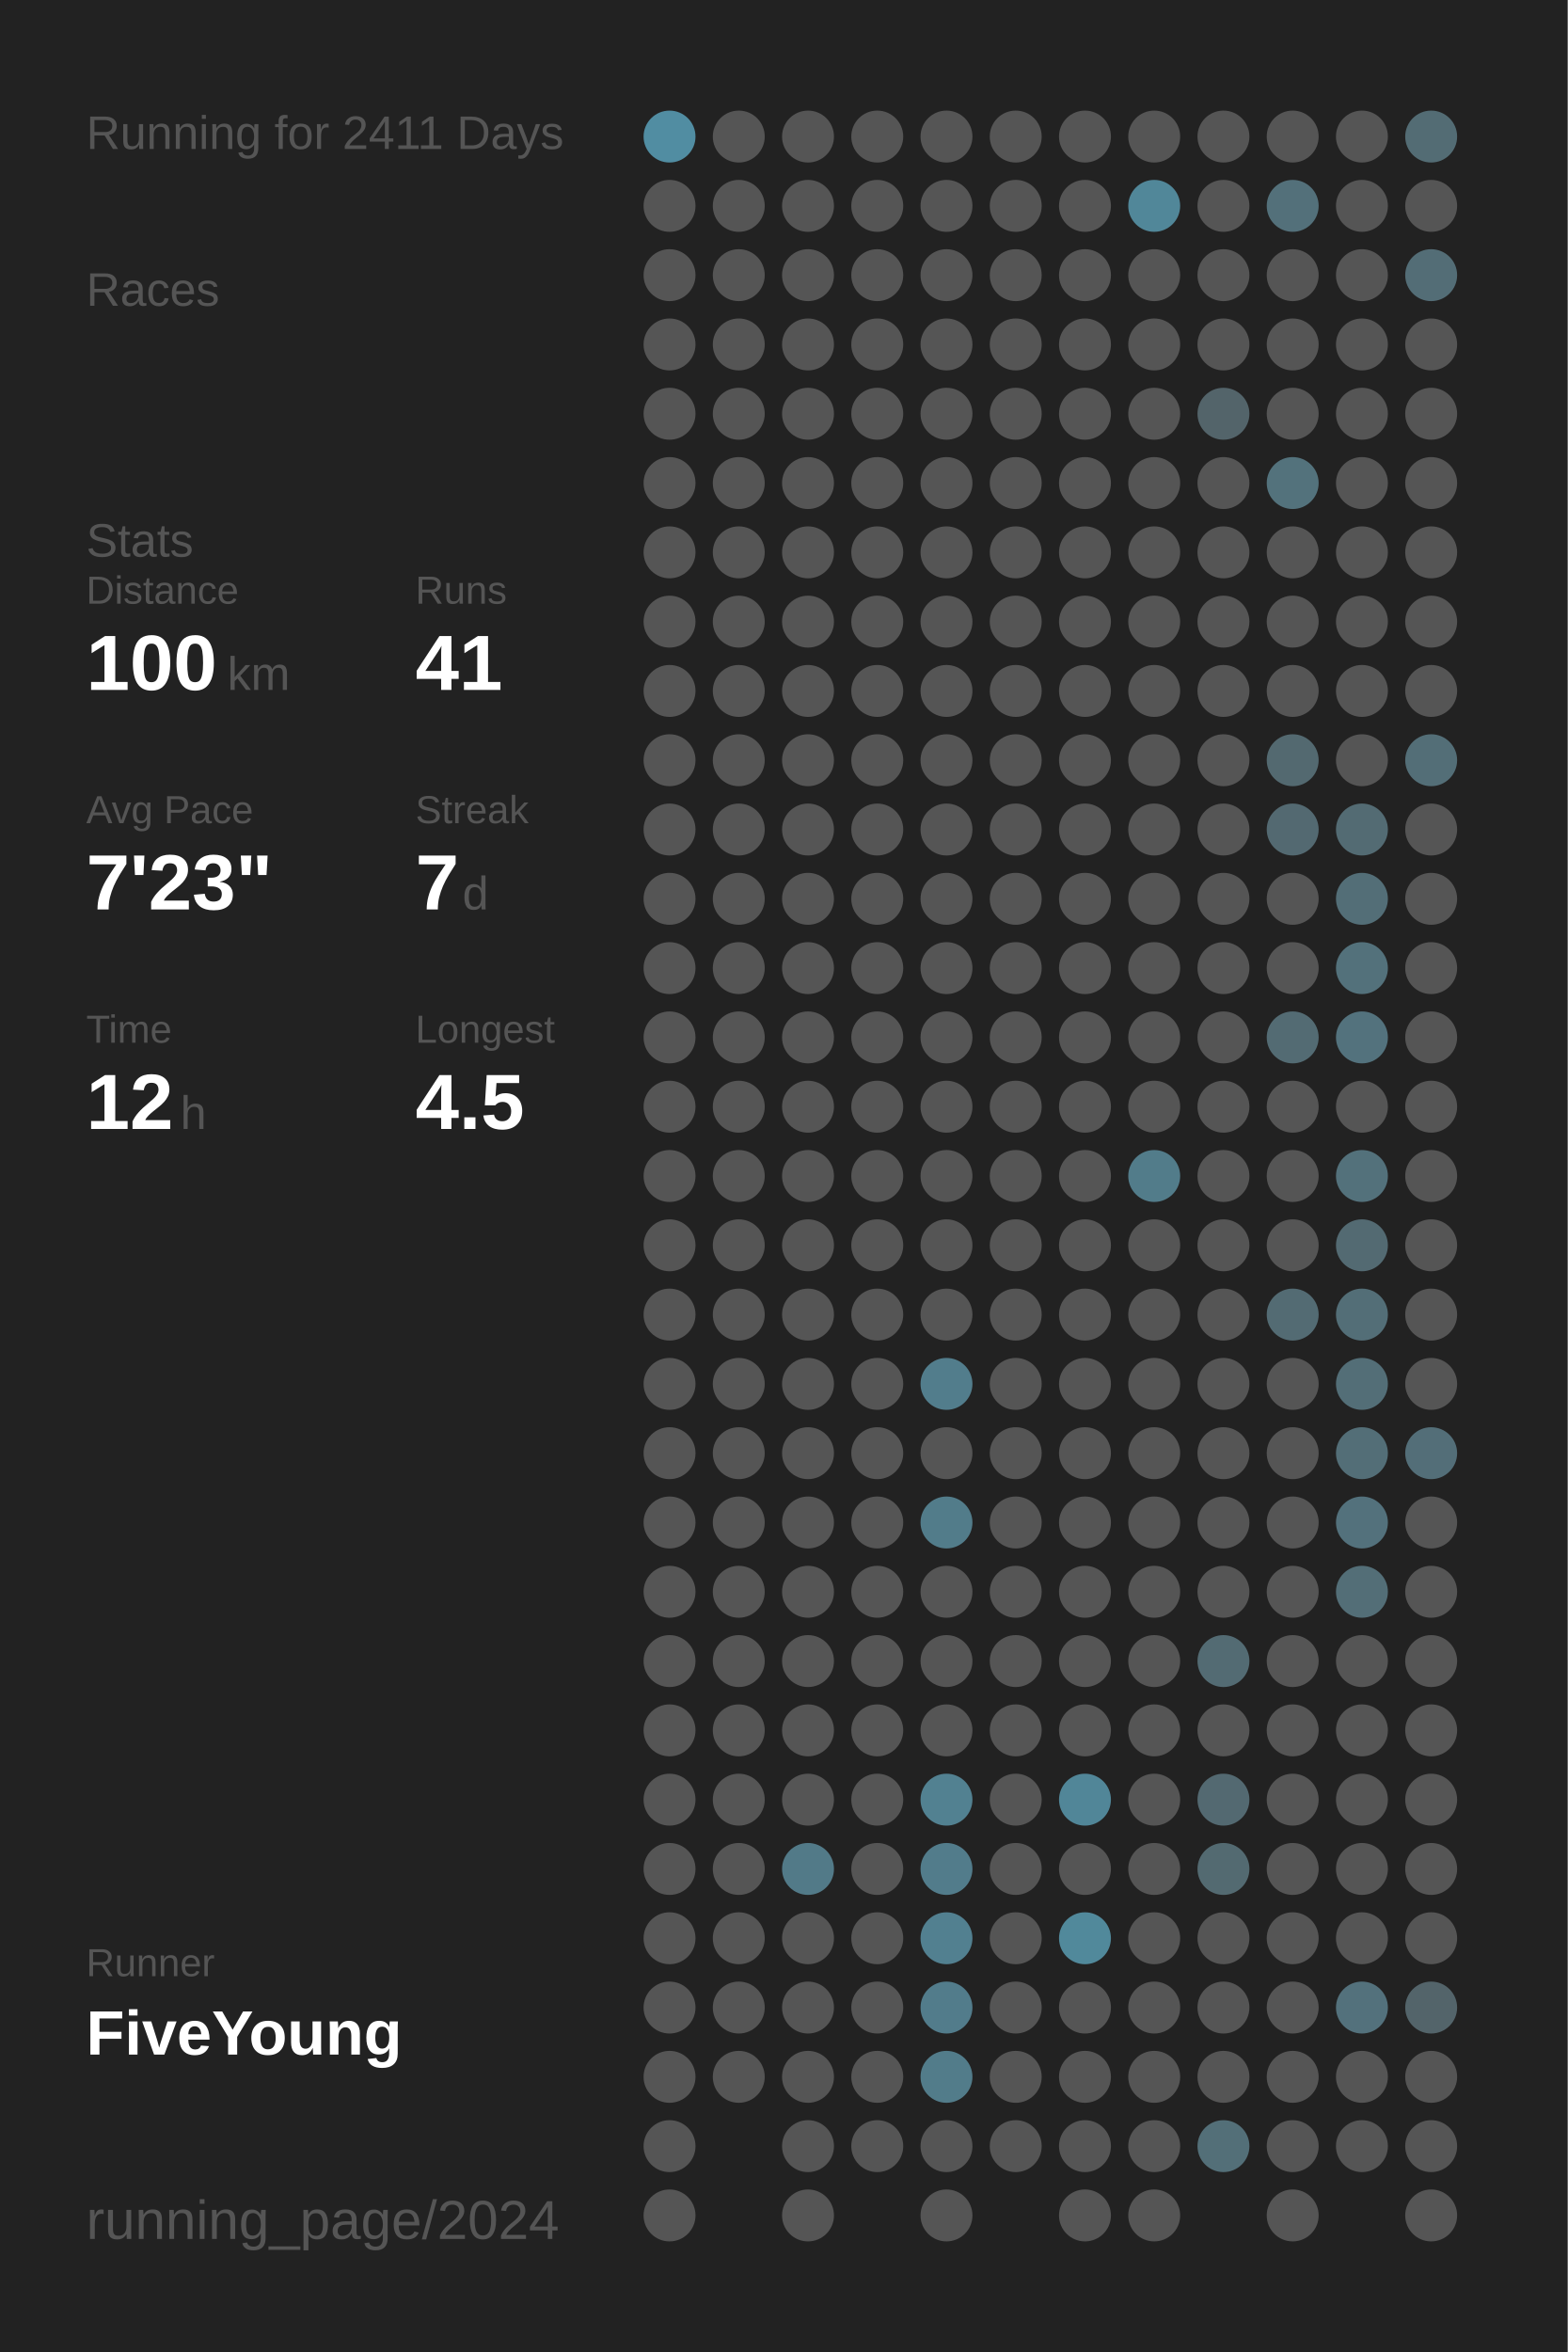
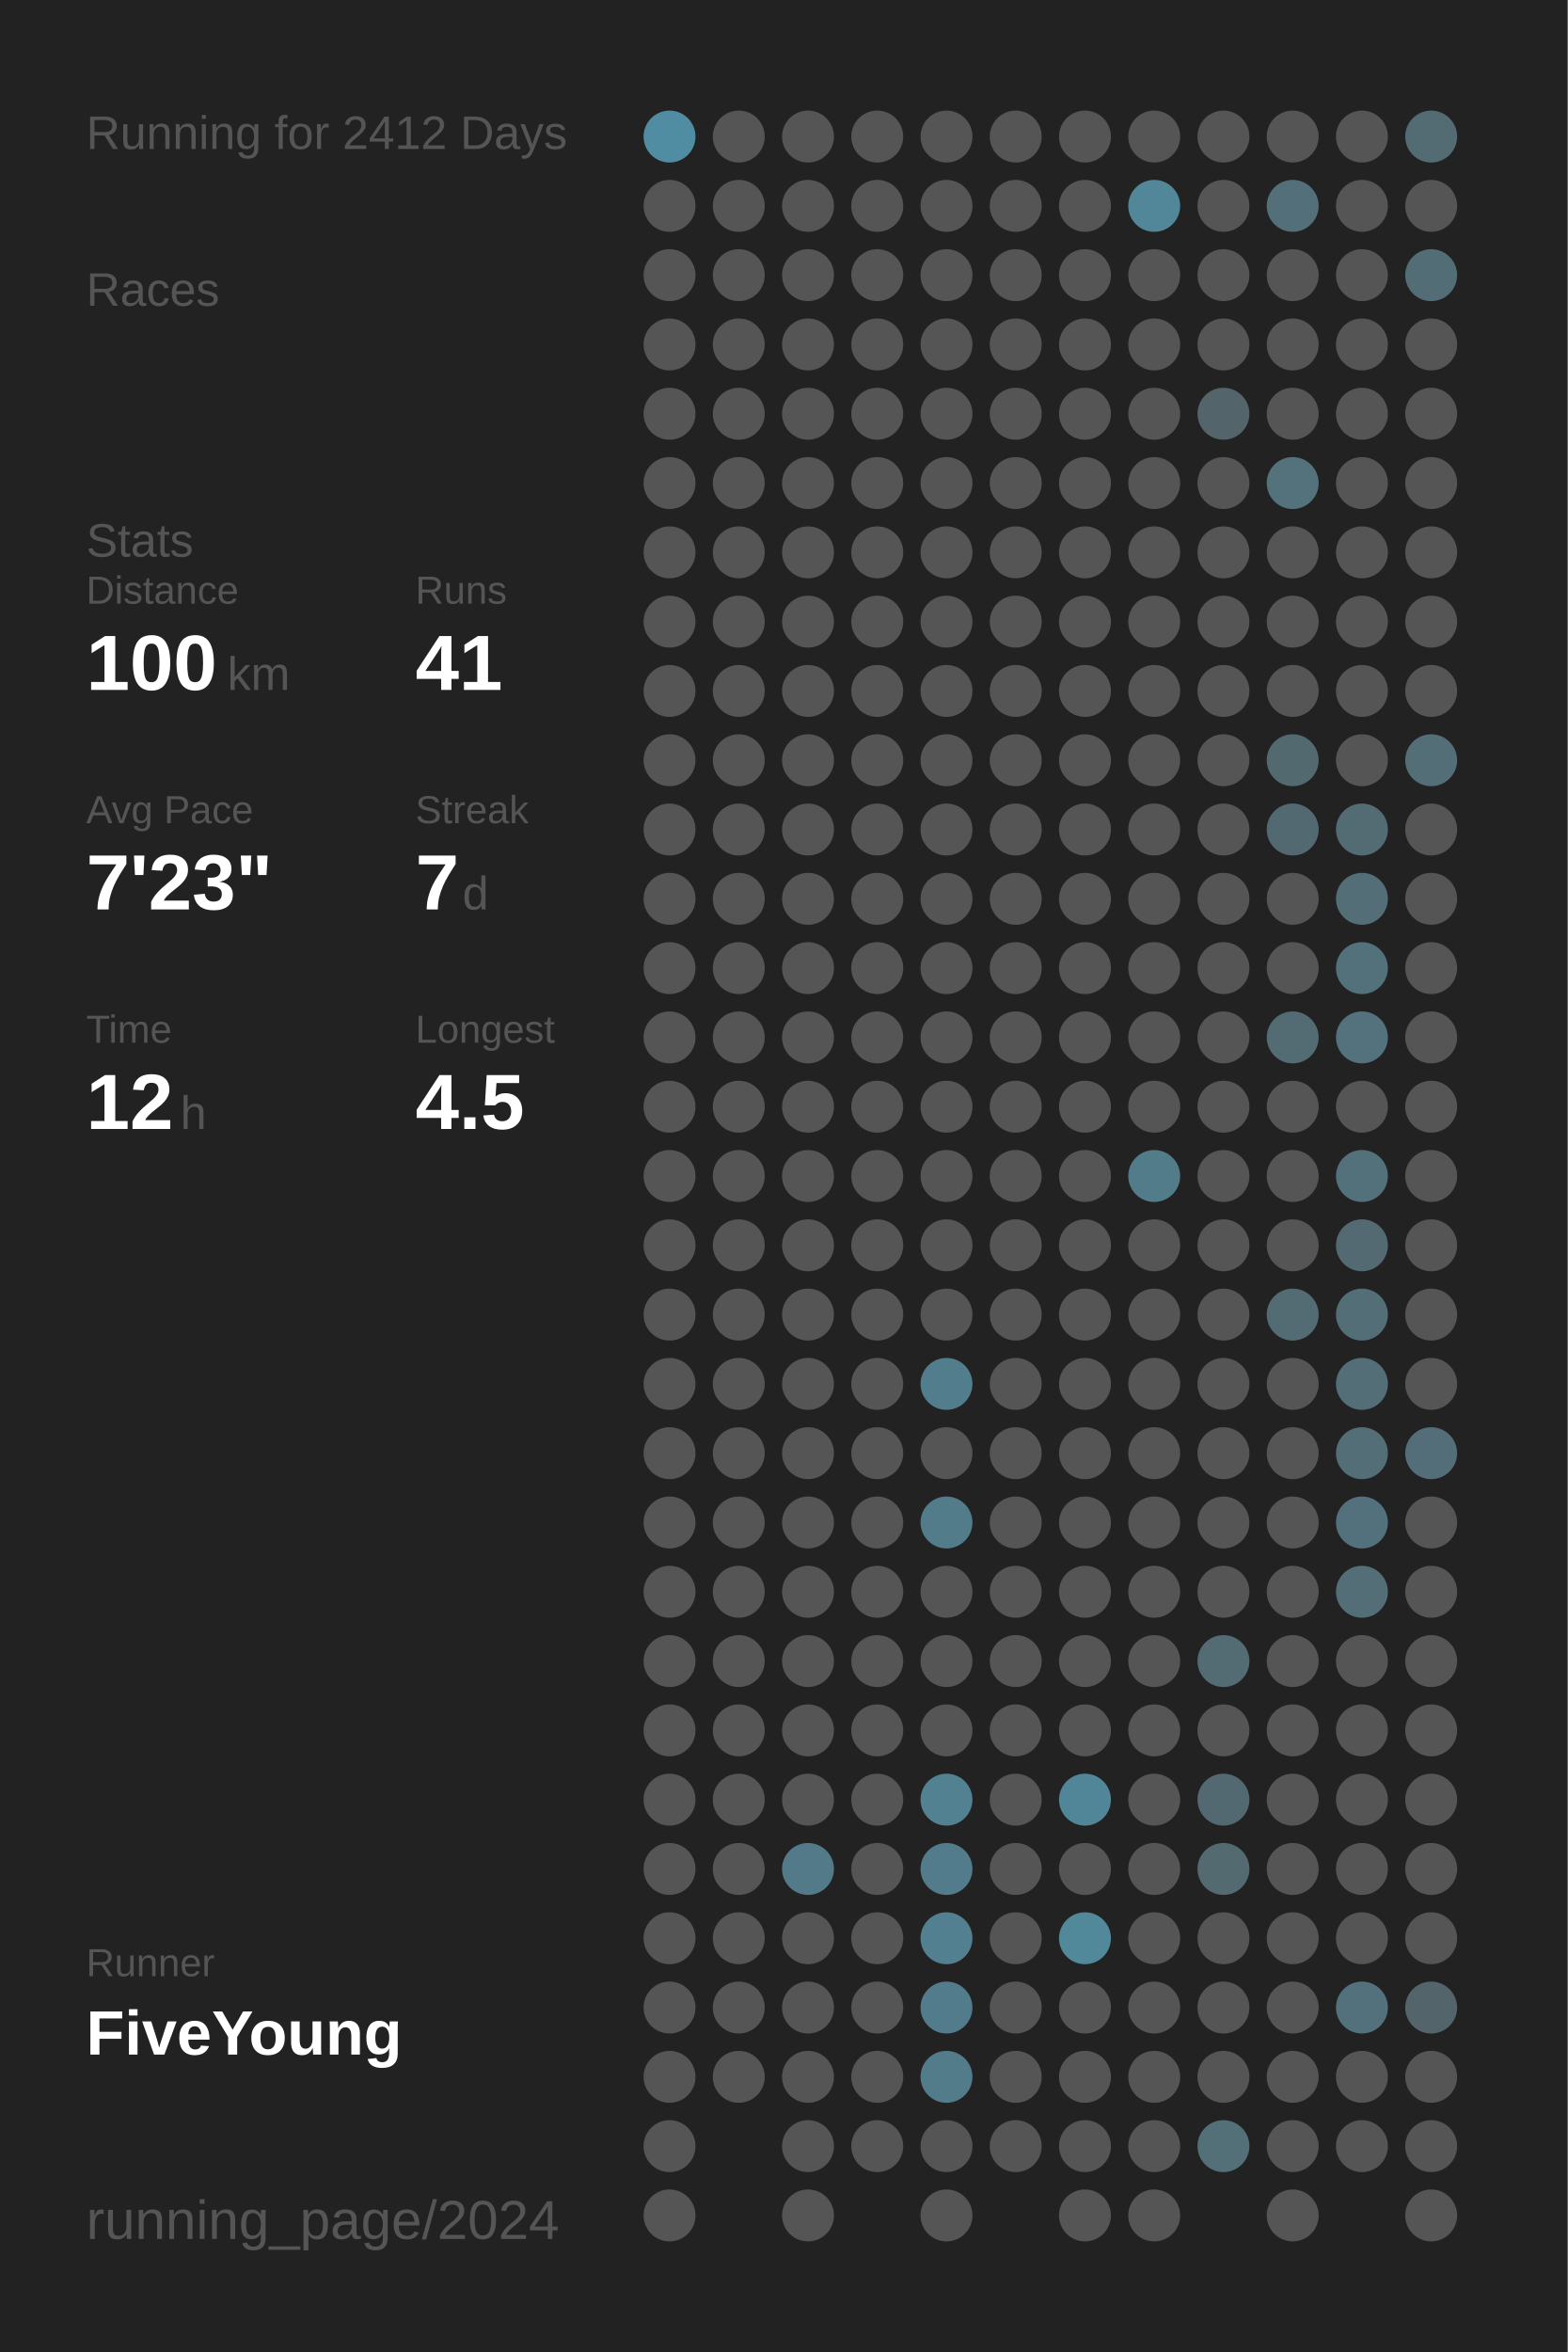
<svg xmlns="http://www.w3.org/2000/svg" baseProfile="full" height="300mm" version="1.1" viewBox="0,0,200,300" width="200mm">
  <defs />
  <rect fill="#222222" height="300" width="200" x="0" y="0" />
-   <text fill="#555555" style="font-size:6px; font-family:Arial;" x="11" y="19">Running for 2411 Days</text>
+   <text fill="#555555" style="font-size:6px; font-family:Arial;" x="11" y="19">Running for 2412 Days</text>
  <text fill="#555555" style="font-size:6px; font-family:Arial;" x="11" y="39">Races</text>
  <text fill="#555555" style="font-size:6px; font-family:Arial;" x="11" y="71">Stats</text>
  <text fill="#555555" style="font-size:5px; font-family:Arial;" x="11" y="77">Distance</text>
  <text fill="#FFFFFF" style="font-size:10px; font-family:Arial; font-weight:bold;" x="11" y="88">100</text>
  <text fill="#555555" style="font-size:6px; font-family:Arial;" x="29" y="88">km</text>
  <text fill="#555555" style="font-size:5px; font-family:Arial;" x="53" y="77">Runs</text>
  <text fill="#FFFFFF" style="font-size:10px; font-family:Arial; font-weight:bold;" x="53" y="88">41</text>
  <text fill="#555555" style="font-size:5px; font-family:Arial;" x="11" y="105">Avg Pace</text>
  <text fill="#FFFFFF" style="font-size:10px; font-family:Arial; font-weight:bold;" x="11" y="116">7'23"</text>
  <text fill="#555555" style="font-size:5px; font-family:Arial;" x="53" y="105">Streak</text>
  <text fill="#FFFFFF" style="font-size:10px; font-family:Arial; font-weight:bold;" x="53" y="116">7</text>
  <text fill="#555555" style="font-size:6px; font-family:Arial;" x="59" y="116">d</text>
  <text fill="#555555" style="font-size:5px; font-family:Arial;" x="11" y="133">Time</text>
  <text fill="#FFFFFF" style="font-size:10px; font-family:Arial; font-weight:bold;" x="11" y="144">12</text>
  <text fill="#555555" style="font-size:6px; font-family:Arial;" x="23" y="144">h</text>
  <text fill="#555555" style="font-size:5px; font-family:Arial;" x="53" y="133">Longest</text>
  <text fill="#FFFFFF" style="font-size:10px; font-family:Arial; font-weight:bold;" x="53" y="144">4.5</text>
  <text fill="#555555" style="font-size:5px; font-family:Arial;" x="11" y="252.065">Runner</text>
  <text fill="#FFFFFF" style="font-size:8px; font-family:Arial; font-weight:bold;" x="11" y="262.065">FiveYoung</text>
  <text fill="#555555" style="font-size:7px; font-family:Arial;" x="11" y="285.581">running_page/2024</text>
  <circle cx="85.417" cy="17.419" fill="#518da2" r="3.312" />
  <circle cx="85.417" cy="26.258" fill="#555555" r="3.312" />
  <circle cx="85.417" cy="35.097" fill="#555555" r="3.312" />
  <circle cx="85.417" cy="43.935" fill="#555555" r="3.312" />
  <circle cx="85.417" cy="52.774" fill="#555555" r="3.312" />
  <circle cx="85.417" cy="61.613" fill="#555555" r="3.312" />
  <circle cx="85.417" cy="70.452" fill="#555555" r="3.312" />
  <circle cx="85.417" cy="79.29" fill="#555555" r="3.312" />
  <circle cx="85.417" cy="88.129" fill="#555555" r="3.312" />
  <circle cx="85.417" cy="96.968" fill="#555555" r="3.312" />
  <circle cx="85.417" cy="105.806" fill="#555555" r="3.312" />
  <circle cx="85.417" cy="114.645" fill="#555555" r="3.312" />
  <circle cx="85.417" cy="123.484" fill="#555555" r="3.312" />
  <circle cx="85.417" cy="132.323" fill="#555555" r="3.312" />
  <circle cx="85.417" cy="141.161" fill="#555555" r="3.312" />
  <circle cx="85.417" cy="150" fill="#555555" r="3.312" />
  <circle cx="85.417" cy="158.839" fill="#555555" r="3.312" />
  <circle cx="85.417" cy="167.677" fill="#555555" r="3.312" />
  <circle cx="85.417" cy="176.516" fill="#555555" r="3.312" />
  <circle cx="85.417" cy="185.355" fill="#555555" r="3.312" />
  <circle cx="85.417" cy="194.194" fill="#555555" r="3.312" />
  <circle cx="85.417" cy="203.032" fill="#555555" r="3.312" />
  <circle cx="85.417" cy="211.871" fill="#555555" r="3.312" />
  <circle cx="85.417" cy="220.71" fill="#555555" r="3.312" />
  <circle cx="85.417" cy="229.548" fill="#555555" r="3.312" />
  <circle cx="85.417" cy="238.387" fill="#555555" r="3.312" />
  <circle cx="85.417" cy="247.226" fill="#555555" r="3.312" />
  <circle cx="85.417" cy="256.065" fill="#555555" r="3.312" />
  <circle cx="85.417" cy="264.903" fill="#555555" r="3.312" />
  <circle cx="85.417" cy="273.742" fill="#555555" r="3.312" />
  <circle cx="85.417" cy="282.581" fill="#555555" r="3.312" />
  <circle cx="94.25" cy="17.419" fill="#555555" r="3.312" />
  <circle cx="94.25" cy="26.258" fill="#555555" r="3.312" />
  <circle cx="94.25" cy="35.097" fill="#555555" r="3.312" />
  <circle cx="94.25" cy="43.935" fill="#555555" r="3.312" />
  <circle cx="94.25" cy="52.774" fill="#555555" r="3.312" />
  <circle cx="94.25" cy="61.613" fill="#555555" r="3.312" />
  <circle cx="94.25" cy="70.452" fill="#555555" r="3.312" />
  <circle cx="94.25" cy="79.29" fill="#555555" r="3.312" />
  <circle cx="94.25" cy="88.129" fill="#555555" r="3.312" />
  <circle cx="94.25" cy="96.968" fill="#555555" r="3.312" />
  <circle cx="94.25" cy="105.806" fill="#555555" r="3.312" />
  <circle cx="94.25" cy="114.645" fill="#555555" r="3.312" />
  <circle cx="94.25" cy="123.484" fill="#555555" r="3.312" />
  <circle cx="94.25" cy="132.323" fill="#555555" r="3.312" />
  <circle cx="94.25" cy="141.161" fill="#555555" r="3.312" />
  <circle cx="94.25" cy="150" fill="#555555" r="3.312" />
  <circle cx="94.25" cy="158.839" fill="#555555" r="3.312" />
  <circle cx="94.25" cy="167.677" fill="#555555" r="3.312" />
  <circle cx="94.25" cy="176.516" fill="#555555" r="3.312" />
  <circle cx="94.25" cy="185.355" fill="#555555" r="3.312" />
  <circle cx="94.25" cy="194.194" fill="#555555" r="3.312" />
  <circle cx="94.25" cy="203.032" fill="#555555" r="3.312" />
  <circle cx="94.25" cy="211.871" fill="#555555" r="3.312" />
  <circle cx="94.25" cy="220.71" fill="#555555" r="3.312" />
  <circle cx="94.25" cy="229.548" fill="#555555" r="3.312" />
  <circle cx="94.25" cy="238.387" fill="#555555" r="3.312" />
  <circle cx="94.25" cy="247.226" fill="#555555" r="3.312" />
  <circle cx="94.25" cy="256.065" fill="#555555" r="3.312" />
  <circle cx="94.25" cy="264.903" fill="#555555" r="3.312" />
  <circle cx="103.083" cy="17.419" fill="#555555" r="3.312" />
  <circle cx="103.083" cy="26.258" fill="#555555" r="3.312" />
  <circle cx="103.083" cy="35.097" fill="#555555" r="3.312" />
  <circle cx="103.083" cy="43.935" fill="#555555" r="3.312" />
  <circle cx="103.083" cy="52.774" fill="#555555" r="3.312" />
  <circle cx="103.083" cy="61.613" fill="#555555" r="3.312" />
  <circle cx="103.083" cy="70.452" fill="#555555" r="3.312" />
  <circle cx="103.083" cy="79.29" fill="#555555" r="3.312" />
  <circle cx="103.083" cy="88.129" fill="#555555" r="3.312" />
  <circle cx="103.083" cy="96.968" fill="#555555" r="3.312" />
  <circle cx="103.083" cy="105.806" fill="#555555" r="3.312" />
  <circle cx="103.083" cy="114.645" fill="#555555" r="3.312" />
  <circle cx="103.083" cy="123.484" fill="#555555" r="3.312" />
  <circle cx="103.083" cy="132.323" fill="#555555" r="3.312" />
  <circle cx="103.083" cy="141.161" fill="#555555" r="3.312" />
  <circle cx="103.083" cy="150" fill="#555555" r="3.312" />
  <circle cx="103.083" cy="158.839" fill="#555555" r="3.312" />
  <circle cx="103.083" cy="167.677" fill="#555555" r="3.312" />
  <circle cx="103.083" cy="176.516" fill="#555555" r="3.312" />
  <circle cx="103.083" cy="185.355" fill="#555555" r="3.312" />
  <circle cx="103.083" cy="194.194" fill="#555555" r="3.312" />
  <circle cx="103.083" cy="203.032" fill="#555555" r="3.312" />
  <circle cx="103.083" cy="211.871" fill="#555555" r="3.312" />
  <circle cx="103.083" cy="220.71" fill="#555555" r="3.312" />
  <circle cx="103.083" cy="229.548" fill="#555555" r="3.312" />
  <circle cx="103.083" cy="238.387" fill="#527a88" r="3.312" />
  <circle cx="103.083" cy="247.226" fill="#555555" r="3.312" />
  <circle cx="103.083" cy="256.065" fill="#555555" r="3.312" />
  <circle cx="103.083" cy="264.903" fill="#555555" r="3.312" />
  <circle cx="103.083" cy="273.742" fill="#555555" r="3.312" />
  <circle cx="103.083" cy="282.581" fill="#555555" r="3.312" />
  <circle cx="111.917" cy="17.419" fill="#555555" r="3.312" />
  <circle cx="111.917" cy="26.258" fill="#555555" r="3.312" />
  <circle cx="111.917" cy="35.097" fill="#555555" r="3.312" />
  <circle cx="111.917" cy="43.935" fill="#555555" r="3.312" />
  <circle cx="111.917" cy="52.774" fill="#555555" r="3.312" />
  <circle cx="111.917" cy="61.613" fill="#555555" r="3.312" />
  <circle cx="111.917" cy="70.452" fill="#555555" r="3.312" />
  <circle cx="111.917" cy="79.29" fill="#555555" r="3.312" />
  <circle cx="111.917" cy="88.129" fill="#555555" r="3.312" />
  <circle cx="111.917" cy="96.968" fill="#555555" r="3.312" />
  <circle cx="111.917" cy="105.806" fill="#555555" r="3.312" />
  <circle cx="111.917" cy="114.645" fill="#555555" r="3.312" />
  <circle cx="111.917" cy="123.484" fill="#555555" r="3.312" />
  <circle cx="111.917" cy="132.323" fill="#555555" r="3.312" />
  <circle cx="111.917" cy="141.161" fill="#555555" r="3.312" />
  <circle cx="111.917" cy="150" fill="#555555" r="3.312" />
  <circle cx="111.917" cy="158.839" fill="#555555" r="3.312" />
  <circle cx="111.917" cy="167.677" fill="#555555" r="3.312" />
  <circle cx="111.917" cy="176.516" fill="#555555" r="3.312" />
  <circle cx="111.917" cy="185.355" fill="#555555" r="3.312" />
  <circle cx="111.917" cy="194.194" fill="#555555" r="3.312" />
  <circle cx="111.917" cy="203.032" fill="#555555" r="3.312" />
  <circle cx="111.917" cy="211.871" fill="#555555" r="3.312" />
  <circle cx="111.917" cy="220.71" fill="#555555" r="3.312" />
  <circle cx="111.917" cy="229.548" fill="#555555" r="3.312" />
  <circle cx="111.917" cy="238.387" fill="#555555" r="3.312" />
  <circle cx="111.917" cy="247.226" fill="#555555" r="3.312" />
  <circle cx="111.917" cy="256.065" fill="#555555" r="3.312" />
  <circle cx="111.917" cy="264.903" fill="#555555" r="3.312" />
  <circle cx="111.917" cy="273.742" fill="#555555" r="3.312" />
  <circle cx="120.75" cy="17.419" fill="#555555" r="3.312" />
  <circle cx="120.75" cy="26.258" fill="#555555" r="3.312" />
  <circle cx="120.75" cy="35.097" fill="#555555" r="3.312" />
  <circle cx="120.75" cy="43.935" fill="#555555" r="3.312" />
  <circle cx="120.75" cy="52.774" fill="#555555" r="3.312" />
  <circle cx="120.75" cy="61.613" fill="#555555" r="3.312" />
  <circle cx="120.75" cy="70.452" fill="#555555" r="3.312" />
  <circle cx="120.75" cy="79.29" fill="#555555" r="3.312" />
  <circle cx="120.75" cy="88.129" fill="#555555" r="3.312" />
  <circle cx="120.75" cy="96.968" fill="#555555" r="3.312" />
  <circle cx="120.75" cy="105.806" fill="#555555" r="3.312" />
  <circle cx="120.75" cy="114.645" fill="#555555" r="3.312" />
  <circle cx="120.75" cy="123.484" fill="#555555" r="3.312" />
  <circle cx="120.75" cy="132.323" fill="#555555" r="3.312" />
  <circle cx="120.75" cy="141.161" fill="#555555" r="3.312" />
  <circle cx="120.75" cy="150" fill="#555555" r="3.312" />
  <circle cx="120.75" cy="158.839" fill="#555555" r="3.312" />
  <circle cx="120.75" cy="167.677" fill="#555555" r="3.312" />
  <circle cx="120.75" cy="176.516" fill="#527d8c" r="3.312" />
  <circle cx="120.75" cy="185.355" fill="#555555" r="3.312" />
  <circle cx="120.75" cy="194.194" fill="#527c8a" r="3.312" />
  <circle cx="120.75" cy="203.032" fill="#555555" r="3.312" />
  <circle cx="120.75" cy="211.871" fill="#555555" r="3.312" />
  <circle cx="120.75" cy="220.71" fill="#555555" r="3.312" />
  <circle cx="120.75" cy="229.548" fill="#528191" r="3.312" />
  <circle cx="120.75" cy="238.387" fill="#527c8b" r="3.312" />
  <circle cx="120.75" cy="247.226" fill="#528090" r="3.312" />
  <circle cx="120.75" cy="256.065" fill="#527c8b" r="3.312" />
  <circle cx="120.75" cy="264.903" fill="#527c8a" r="3.312" />
  <circle cx="120.75" cy="273.742" fill="#555555" r="3.312" />
  <circle cx="120.75" cy="282.581" fill="#555555" r="3.312" />
  <circle cx="129.583" cy="17.419" fill="#555555" r="3.312" />
  <circle cx="129.583" cy="26.258" fill="#555555" r="3.312" />
  <circle cx="129.583" cy="35.097" fill="#555555" r="3.312" />
  <circle cx="129.583" cy="43.935" fill="#555555" r="3.312" />
  <circle cx="129.583" cy="52.774" fill="#555555" r="3.312" />
  <circle cx="129.583" cy="61.613" fill="#555555" r="3.312" />
  <circle cx="129.583" cy="70.452" fill="#555555" r="3.312" />
  <circle cx="129.583" cy="79.29" fill="#555555" r="3.312" />
  <circle cx="129.583" cy="88.129" fill="#555555" r="3.312" />
  <circle cx="129.583" cy="96.968" fill="#555555" r="3.312" />
  <circle cx="129.583" cy="105.806" fill="#555555" r="3.312" />
  <circle cx="129.583" cy="114.645" fill="#555555" r="3.312" />
  <circle cx="129.583" cy="123.484" fill="#555555" r="3.312" />
  <circle cx="129.583" cy="132.323" fill="#555555" r="3.312" />
  <circle cx="129.583" cy="141.161" fill="#555555" r="3.312" />
  <circle cx="129.583" cy="150" fill="#555555" r="3.312" />
  <circle cx="129.583" cy="158.839" fill="#555555" r="3.312" />
  <circle cx="129.583" cy="167.677" fill="#555555" r="3.312" />
  <circle cx="129.583" cy="176.516" fill="#555555" r="3.312" />
  <circle cx="129.583" cy="185.355" fill="#555555" r="3.312" />
  <circle cx="129.583" cy="194.194" fill="#555555" r="3.312" />
  <circle cx="129.583" cy="203.032" fill="#555555" r="3.312" />
  <circle cx="129.583" cy="211.871" fill="#555555" r="3.312" />
  <circle cx="129.583" cy="220.71" fill="#555555" r="3.312" />
  <circle cx="129.583" cy="229.548" fill="#555555" r="3.312" />
  <circle cx="129.583" cy="238.387" fill="#555555" r="3.312" />
  <circle cx="129.583" cy="247.226" fill="#555555" r="3.312" />
  <circle cx="129.583" cy="256.065" fill="#555555" r="3.312" />
  <circle cx="129.583" cy="264.903" fill="#555555" r="3.312" />
  <circle cx="129.583" cy="273.742" fill="#555555" r="3.312" />
  <circle cx="138.417" cy="17.419" fill="#555555" r="3.312" />
  <circle cx="138.417" cy="26.258" fill="#555555" r="3.312" />
  <circle cx="138.417" cy="35.097" fill="#555555" r="3.312" />
  <circle cx="138.417" cy="43.935" fill="#555555" r="3.312" />
  <circle cx="138.417" cy="52.774" fill="#555555" r="3.312" />
  <circle cx="138.417" cy="61.613" fill="#555555" r="3.312" />
  <circle cx="138.417" cy="70.452" fill="#555555" r="3.312" />
  <circle cx="138.417" cy="79.29" fill="#555555" r="3.312" />
  <circle cx="138.417" cy="88.129" fill="#555555" r="3.312" />
  <circle cx="138.417" cy="96.968" fill="#555555" r="3.312" />
  <circle cx="138.417" cy="105.806" fill="#555555" r="3.312" />
  <circle cx="138.417" cy="114.645" fill="#555555" r="3.312" />
  <circle cx="138.417" cy="123.484" fill="#555555" r="3.312" />
  <circle cx="138.417" cy="132.323" fill="#555555" r="3.312" />
  <circle cx="138.417" cy="141.161" fill="#555555" r="3.312" />
  <circle cx="138.417" cy="150" fill="#555555" r="3.312" />
  <circle cx="138.417" cy="158.839" fill="#555555" r="3.312" />
  <circle cx="138.417" cy="167.677" fill="#555555" r="3.312" />
  <circle cx="138.417" cy="176.516" fill="#555555" r="3.312" />
  <circle cx="138.417" cy="185.355" fill="#555555" r="3.312" />
  <circle cx="138.417" cy="194.194" fill="#555555" r="3.312" />
  <circle cx="138.417" cy="203.032" fill="#555555" r="3.312" />
  <circle cx="138.417" cy="211.871" fill="#555555" r="3.312" />
  <circle cx="138.417" cy="220.71" fill="#555555" r="3.312" />
  <circle cx="138.417" cy="229.548" fill="#518698" r="3.312" />
  <circle cx="138.417" cy="238.387" fill="#555555" r="3.312" />
  <circle cx="138.417" cy="247.226" fill="#51899b" r="3.312" />
  <circle cx="138.417" cy="256.065" fill="#555555" r="3.312" />
  <circle cx="138.417" cy="264.903" fill="#555555" r="3.312" />
  <circle cx="138.417" cy="273.742" fill="#555555" r="3.312" />
  <circle cx="138.417" cy="282.581" fill="#555555" r="3.312" />
  <circle cx="147.25" cy="17.419" fill="#555555" r="3.312" />
  <circle cx="147.25" cy="26.258" fill="#518799" r="3.312" />
  <circle cx="147.25" cy="35.097" fill="#555555" r="3.312" />
  <circle cx="147.25" cy="43.935" fill="#555555" r="3.312" />
  <circle cx="147.25" cy="52.774" fill="#555555" r="3.312" />
  <circle cx="147.25" cy="61.613" fill="#555555" r="3.312" />
  <circle cx="147.25" cy="70.452" fill="#555555" r="3.312" />
  <circle cx="147.25" cy="79.29" fill="#555555" r="3.312" />
  <circle cx="147.25" cy="88.129" fill="#555555" r="3.312" />
  <circle cx="147.25" cy="96.968" fill="#555555" r="3.312" />
  <circle cx="147.25" cy="105.806" fill="#555555" r="3.312" />
  <circle cx="147.25" cy="114.645" fill="#555555" r="3.312" />
  <circle cx="147.25" cy="123.484" fill="#555555" r="3.312" />
  <circle cx="147.25" cy="132.323" fill="#555555" r="3.312" />
  <circle cx="147.25" cy="141.161" fill="#555555" r="3.312" />
  <circle cx="147.25" cy="150" fill="#527c8a" r="3.312" />
  <circle cx="147.25" cy="158.839" fill="#555555" r="3.312" />
  <circle cx="147.25" cy="167.677" fill="#555555" r="3.312" />
  <circle cx="147.25" cy="176.516" fill="#555555" r="3.312" />
  <circle cx="147.25" cy="185.355" fill="#555555" r="3.312" />
  <circle cx="147.25" cy="194.194" fill="#555555" r="3.312" />
  <circle cx="147.25" cy="203.032" fill="#555555" r="3.312" />
  <circle cx="147.25" cy="211.871" fill="#555555" r="3.312" />
  <circle cx="147.25" cy="220.71" fill="#555555" r="3.312" />
  <circle cx="147.25" cy="229.548" fill="#555555" r="3.312" />
  <circle cx="147.25" cy="238.387" fill="#555555" r="3.312" />
  <circle cx="147.25" cy="247.226" fill="#555555" r="3.312" />
  <circle cx="147.25" cy="256.065" fill="#555555" r="3.312" />
  <circle cx="147.25" cy="264.903" fill="#555555" r="3.312" />
  <circle cx="147.25" cy="273.742" fill="#555555" r="3.312" />
  <circle cx="147.25" cy="282.581" fill="#555555" r="3.312" />
  <circle cx="156.083" cy="17.419" fill="#555555" r="3.312" />
  <circle cx="156.083" cy="26.258" fill="#555555" r="3.312" />
  <circle cx="156.083" cy="35.097" fill="#555555" r="3.312" />
  <circle cx="156.083" cy="43.935" fill="#555555" r="3.312" />
  <circle cx="156.083" cy="52.774" fill="#53646a" r="3.312" />
  <circle cx="156.083" cy="61.613" fill="#555555" r="3.312" />
  <circle cx="156.083" cy="70.452" fill="#555555" r="3.312" />
  <circle cx="156.083" cy="79.29" fill="#555555" r="3.312" />
  <circle cx="156.083" cy="88.129" fill="#555555" r="3.312" />
  <circle cx="156.083" cy="96.968" fill="#555555" r="3.312" />
  <circle cx="156.083" cy="105.806" fill="#555555" r="3.312" />
  <circle cx="156.083" cy="114.645" fill="#555555" r="3.312" />
  <circle cx="156.083" cy="123.484" fill="#555555" r="3.312" />
  <circle cx="156.083" cy="132.323" fill="#555555" r="3.312" />
  <circle cx="156.083" cy="141.161" fill="#555555" r="3.312" />
  <circle cx="156.083" cy="150" fill="#555555" r="3.312" />
  <circle cx="156.083" cy="158.839" fill="#555555" r="3.312" />
  <circle cx="156.083" cy="167.677" fill="#555555" r="3.312" />
  <circle cx="156.083" cy="176.516" fill="#555555" r="3.312" />
  <circle cx="156.083" cy="185.355" fill="#555555" r="3.312" />
  <circle cx="156.083" cy="194.194" fill="#555555" r="3.312" />
  <circle cx="156.083" cy="203.032" fill="#555555" r="3.312" />
  <circle cx="156.083" cy="211.871" fill="#536b73" r="3.312" />
  <circle cx="156.083" cy="220.71" fill="#555555" r="3.312" />
  <circle cx="156.083" cy="229.548" fill="#536971" r="3.312" />
  <circle cx="156.083" cy="238.387" fill="#536a71" r="3.312" />
  <circle cx="156.083" cy="247.226" fill="#555555" r="3.312" />
  <circle cx="156.083" cy="256.065" fill="#555555" r="3.312" />
  <circle cx="156.083" cy="264.903" fill="#555555" r="3.312" />
  <circle cx="156.083" cy="273.742" fill="#536f78" r="3.312" />
  <circle cx="164.917" cy="17.419" fill="#555555" r="3.312" />
  <circle cx="164.917" cy="26.258" fill="#53707a" r="3.312" />
  <circle cx="164.917" cy="35.097" fill="#555555" r="3.312" />
  <circle cx="164.917" cy="43.935" fill="#555555" r="3.312" />
  <circle cx="164.917" cy="52.774" fill="#555555" r="3.312" />
  <circle cx="164.917" cy="61.613" fill="#53727c" r="3.312" />
  <circle cx="164.917" cy="70.452" fill="#555555" r="3.312" />
  <circle cx="164.917" cy="79.29" fill="#555555" r="3.312" />
  <circle cx="164.917" cy="88.129" fill="#555555" r="3.312" />
  <circle cx="164.917" cy="96.968" fill="#536970" r="3.312" />
  <circle cx="164.917" cy="105.806" fill="#536971" r="3.312" />
  <circle cx="164.917" cy="114.645" fill="#555555" r="3.312" />
  <circle cx="164.917" cy="123.484" fill="#555555" r="3.312" />
  <circle cx="164.917" cy="132.323" fill="#536b73" r="3.312" />
  <circle cx="164.917" cy="141.161" fill="#555555" r="3.312" />
  <circle cx="164.917" cy="150" fill="#555555" r="3.312" />
  <circle cx="164.917" cy="158.839" fill="#555555" r="3.312" />
  <circle cx="164.917" cy="167.677" fill="#536b73" r="3.312" />
  <circle cx="164.917" cy="176.516" fill="#555555" r="3.312" />
  <circle cx="164.917" cy="185.355" fill="#555555" r="3.312" />
  <circle cx="164.917" cy="194.194" fill="#555555" r="3.312" />
  <circle cx="164.917" cy="203.032" fill="#555555" r="3.312" />
  <circle cx="164.917" cy="211.871" fill="#555555" r="3.312" />
  <circle cx="164.917" cy="220.71" fill="#555555" r="3.312" />
  <circle cx="164.917" cy="229.548" fill="#555555" r="3.312" />
  <circle cx="164.917" cy="238.387" fill="#555555" r="3.312" />
  <circle cx="164.917" cy="247.226" fill="#555555" r="3.312" />
  <circle cx="164.917" cy="256.065" fill="#555555" r="3.312" />
  <circle cx="164.917" cy="264.903" fill="#555555" r="3.312" />
  <circle cx="164.917" cy="273.742" fill="#555555" r="3.312" />
  <circle cx="164.917" cy="282.581" fill="#555555" r="3.312" />
  <circle cx="173.75" cy="17.419" fill="#555555" r="3.312" />
  <circle cx="173.75" cy="26.258" fill="#555555" r="3.312" />
  <circle cx="173.75" cy="35.097" fill="#555555" r="3.312" />
  <circle cx="173.75" cy="43.935" fill="#555555" r="3.312" />
  <circle cx="173.75" cy="52.774" fill="#555555" r="3.312" />
  <circle cx="173.75" cy="61.613" fill="#555555" r="3.312" />
  <circle cx="173.75" cy="70.452" fill="#555555" r="3.312" />
  <circle cx="173.75" cy="79.29" fill="#555555" r="3.312" />
  <circle cx="173.75" cy="88.129" fill="#555555" r="3.312" />
  <circle cx="173.75" cy="96.968" fill="#555555" r="3.312" />
  <circle cx="173.75" cy="105.806" fill="#536b73" r="3.312" />
  <circle cx="173.75" cy="114.645" fill="#536e77" r="3.312" />
  <circle cx="173.75" cy="123.484" fill="#53717b" r="3.312" />
  <circle cx="173.75" cy="132.323" fill="#53727d" r="3.312" />
  <circle cx="173.75" cy="141.161" fill="#555555" r="3.312" />
  <circle cx="173.75" cy="150" fill="#53717b" r="3.312" />
  <circle cx="173.75" cy="158.839" fill="#536a72" r="3.312" />
  <circle cx="173.75" cy="167.677" fill="#536e77" r="3.312" />
  <circle cx="173.75" cy="176.516" fill="#536e77" r="3.312" />
  <circle cx="173.75" cy="185.355" fill="#536e77" r="3.312" />
  <circle cx="173.75" cy="194.194" fill="#53717c" r="3.312" />
  <circle cx="173.75" cy="203.032" fill="#536e77" r="3.312" />
  <circle cx="173.75" cy="211.871" fill="#555555" r="3.312" />
  <circle cx="173.75" cy="220.71" fill="#555555" r="3.312" />
  <circle cx="173.75" cy="229.548" fill="#555555" r="3.312" />
  <circle cx="173.75" cy="238.387" fill="#555555" r="3.312" />
  <circle cx="173.75" cy="247.226" fill="#555555" r="3.312" />
  <circle cx="173.75" cy="256.065" fill="#53717c" r="3.312" />
  <circle cx="173.75" cy="264.903" fill="#555555" r="3.312" />
  <circle cx="173.75" cy="273.742" fill="#555555" r="3.312" />
  <circle cx="182.583" cy="17.419" fill="#536c74" r="3.312" />
  <circle cx="182.583" cy="26.258" fill="#555555" r="3.312" />
  <circle cx="182.583" cy="35.097" fill="#536d76" r="3.312" />
  <circle cx="182.583" cy="43.935" fill="#555555" r="3.312" />
  <circle cx="182.583" cy="52.774" fill="#555555" r="3.312" />
  <circle cx="182.583" cy="61.613" fill="#555555" r="3.312" />
  <circle cx="182.583" cy="70.452" fill="#555555" r="3.312" />
  <circle cx="182.583" cy="79.29" fill="#555555" r="3.312" />
  <circle cx="182.583" cy="88.129" fill="#555555" r="3.312" />
  <circle cx="182.583" cy="96.968" fill="#536e77" r="3.312" />
  <circle cx="182.583" cy="105.806" fill="#555555" r="3.312" />
  <circle cx="182.583" cy="114.645" fill="#555555" r="3.312" />
  <circle cx="182.583" cy="123.484" fill="#555555" r="3.312" />
  <circle cx="182.583" cy="132.323" fill="#555555" r="3.312" />
  <circle cx="182.583" cy="141.161" fill="#555555" r="3.312" />
  <circle cx="182.583" cy="150" fill="#555555" r="3.312" />
  <circle cx="182.583" cy="158.839" fill="#555555" r="3.312" />
  <circle cx="182.583" cy="167.677" fill="#555555" r="3.312" />
  <circle cx="182.583" cy="176.516" fill="#555555" r="3.312" />
  <circle cx="182.583" cy="185.355" fill="#536e78" r="3.312" />
  <circle cx="182.583" cy="194.194" fill="#555555" r="3.312" />
  <circle cx="182.583" cy="203.032" fill="#555555" r="3.312" />
  <circle cx="182.583" cy="211.871" fill="#555555" r="3.312" />
  <circle cx="182.583" cy="220.71" fill="#555555" r="3.312" />
  <circle cx="182.583" cy="229.548" fill="#555555" r="3.312" />
  <circle cx="182.583" cy="238.387" fill="#555555" r="3.312" />
  <circle cx="182.583" cy="247.226" fill="#555555" r="3.312" />
  <circle cx="182.583" cy="256.065" fill="#53646a" r="3.312" />
  <circle cx="182.583" cy="264.903" fill="#555555" r="3.312" />
  <circle cx="182.583" cy="273.742" fill="#555555" r="3.312" />
  <circle cx="182.583" cy="282.581" fill="#555555" r="3.312" />
</svg>
